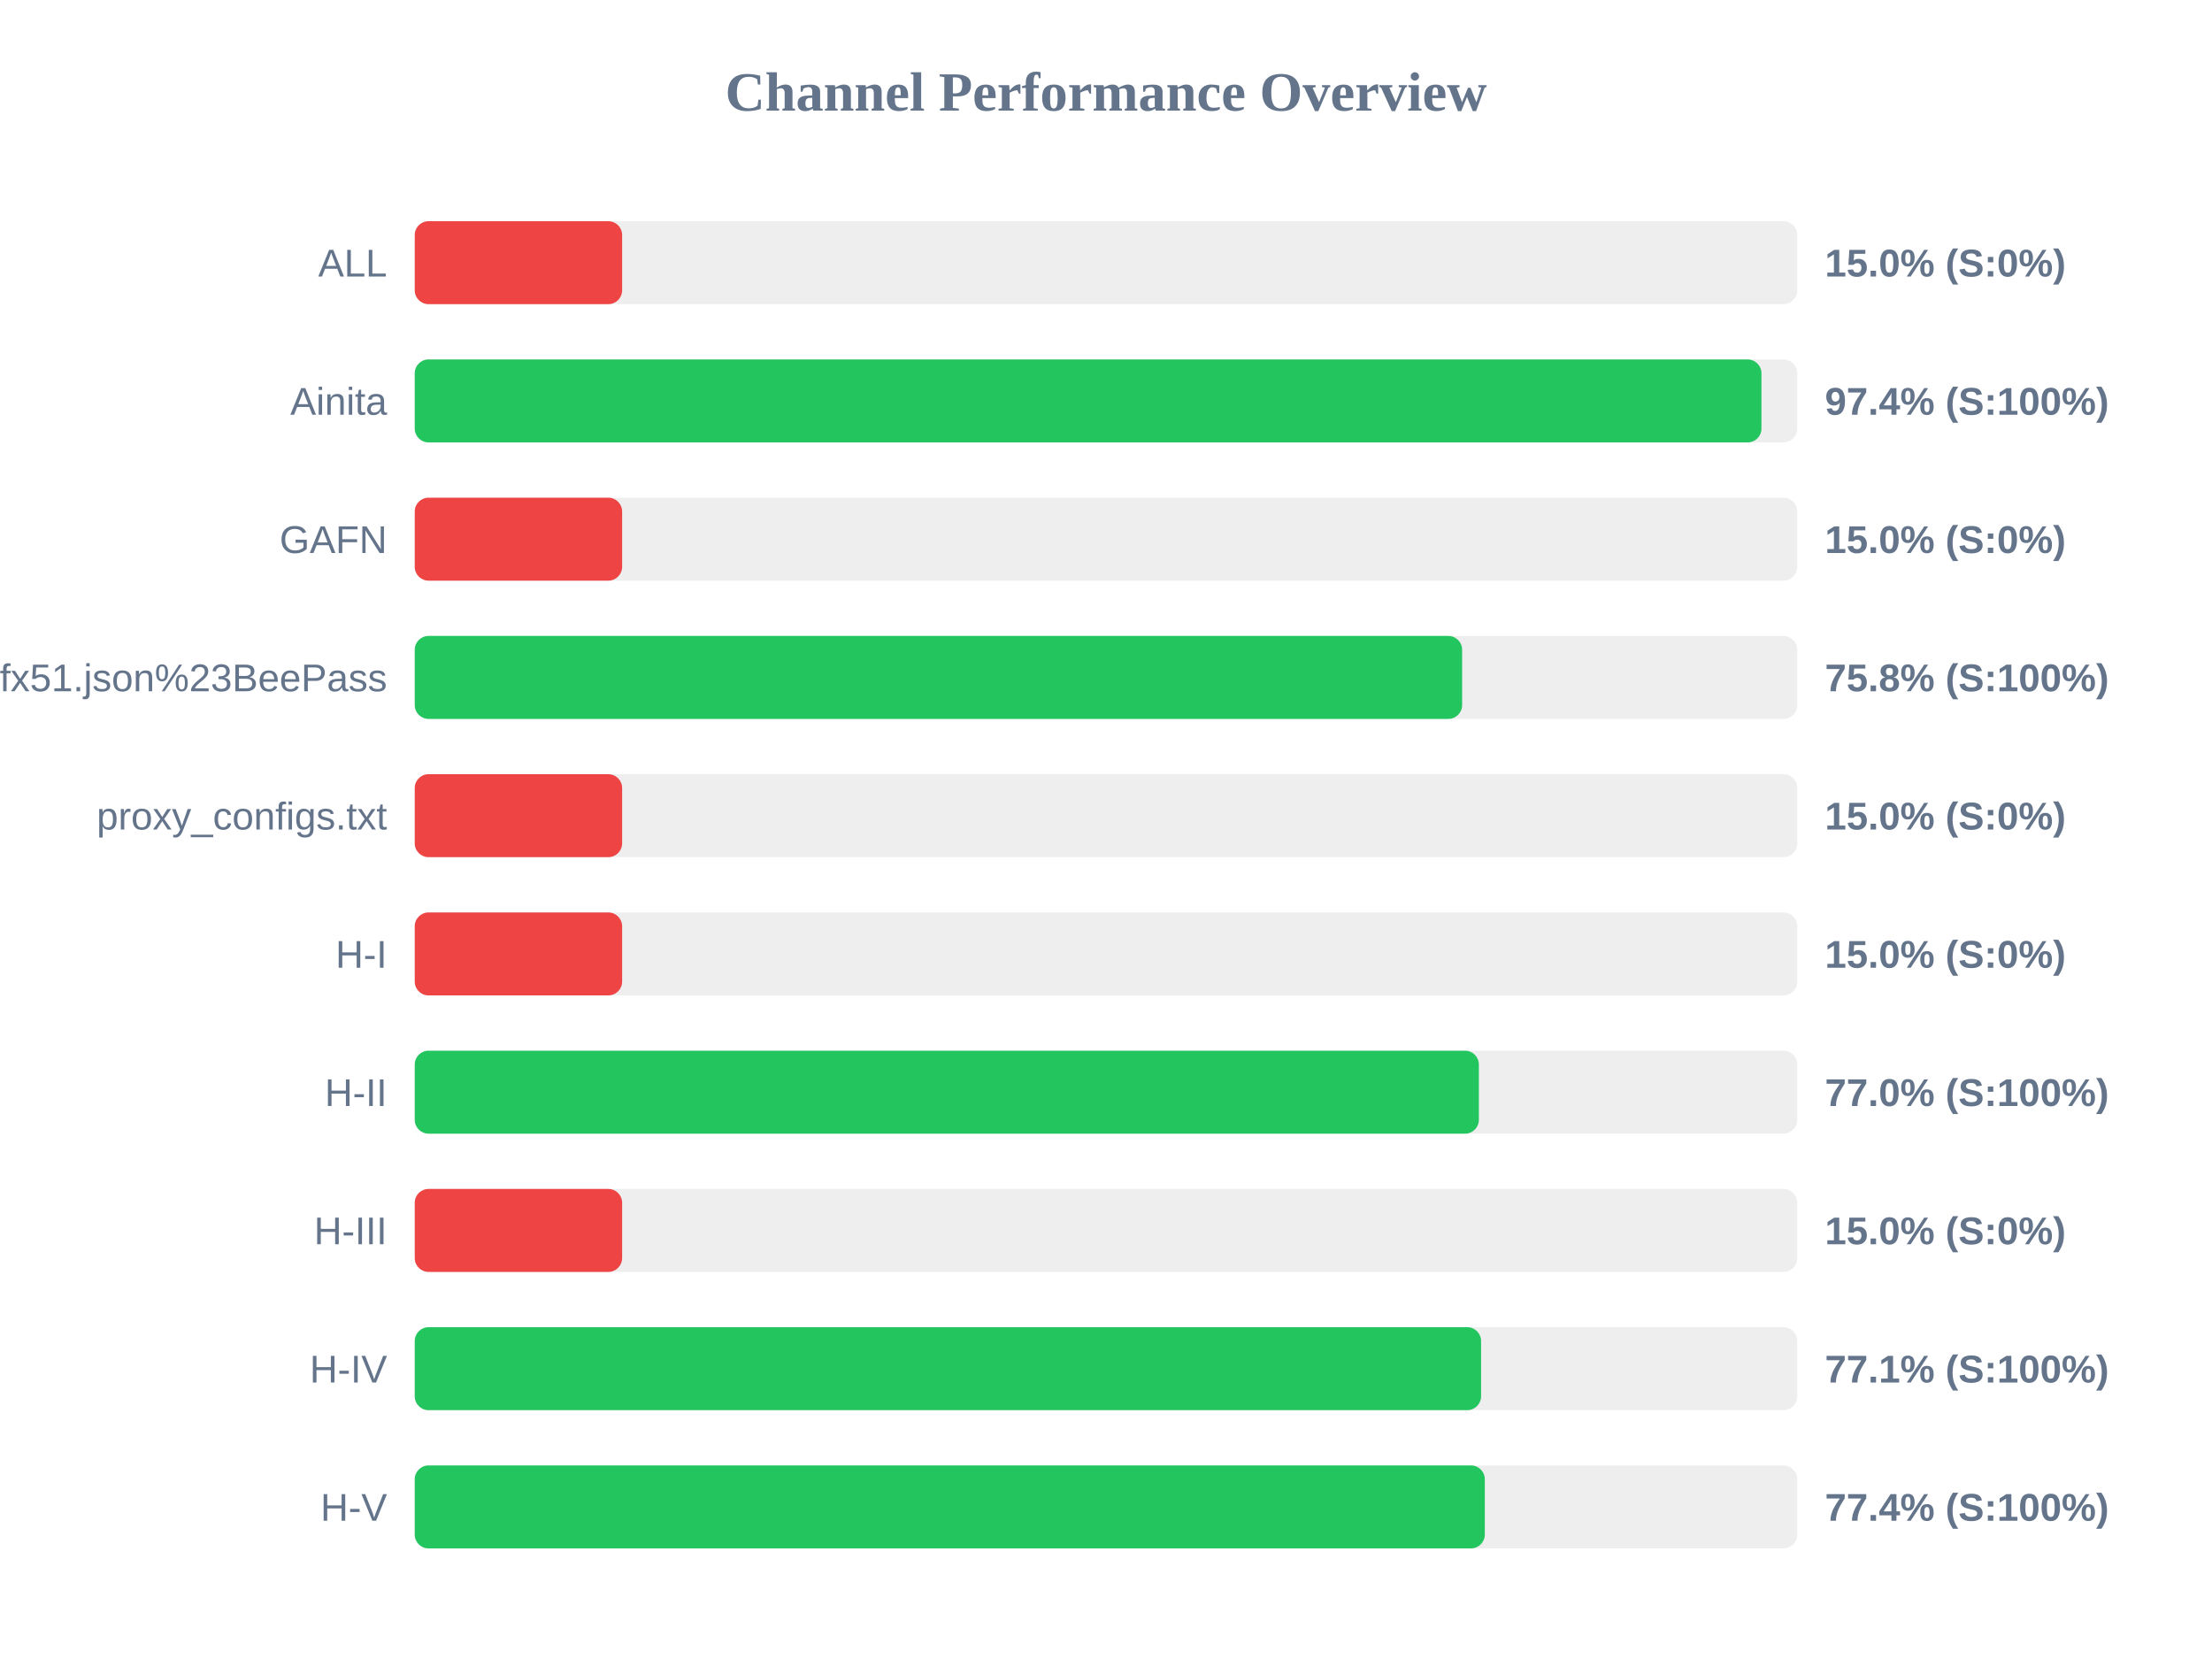
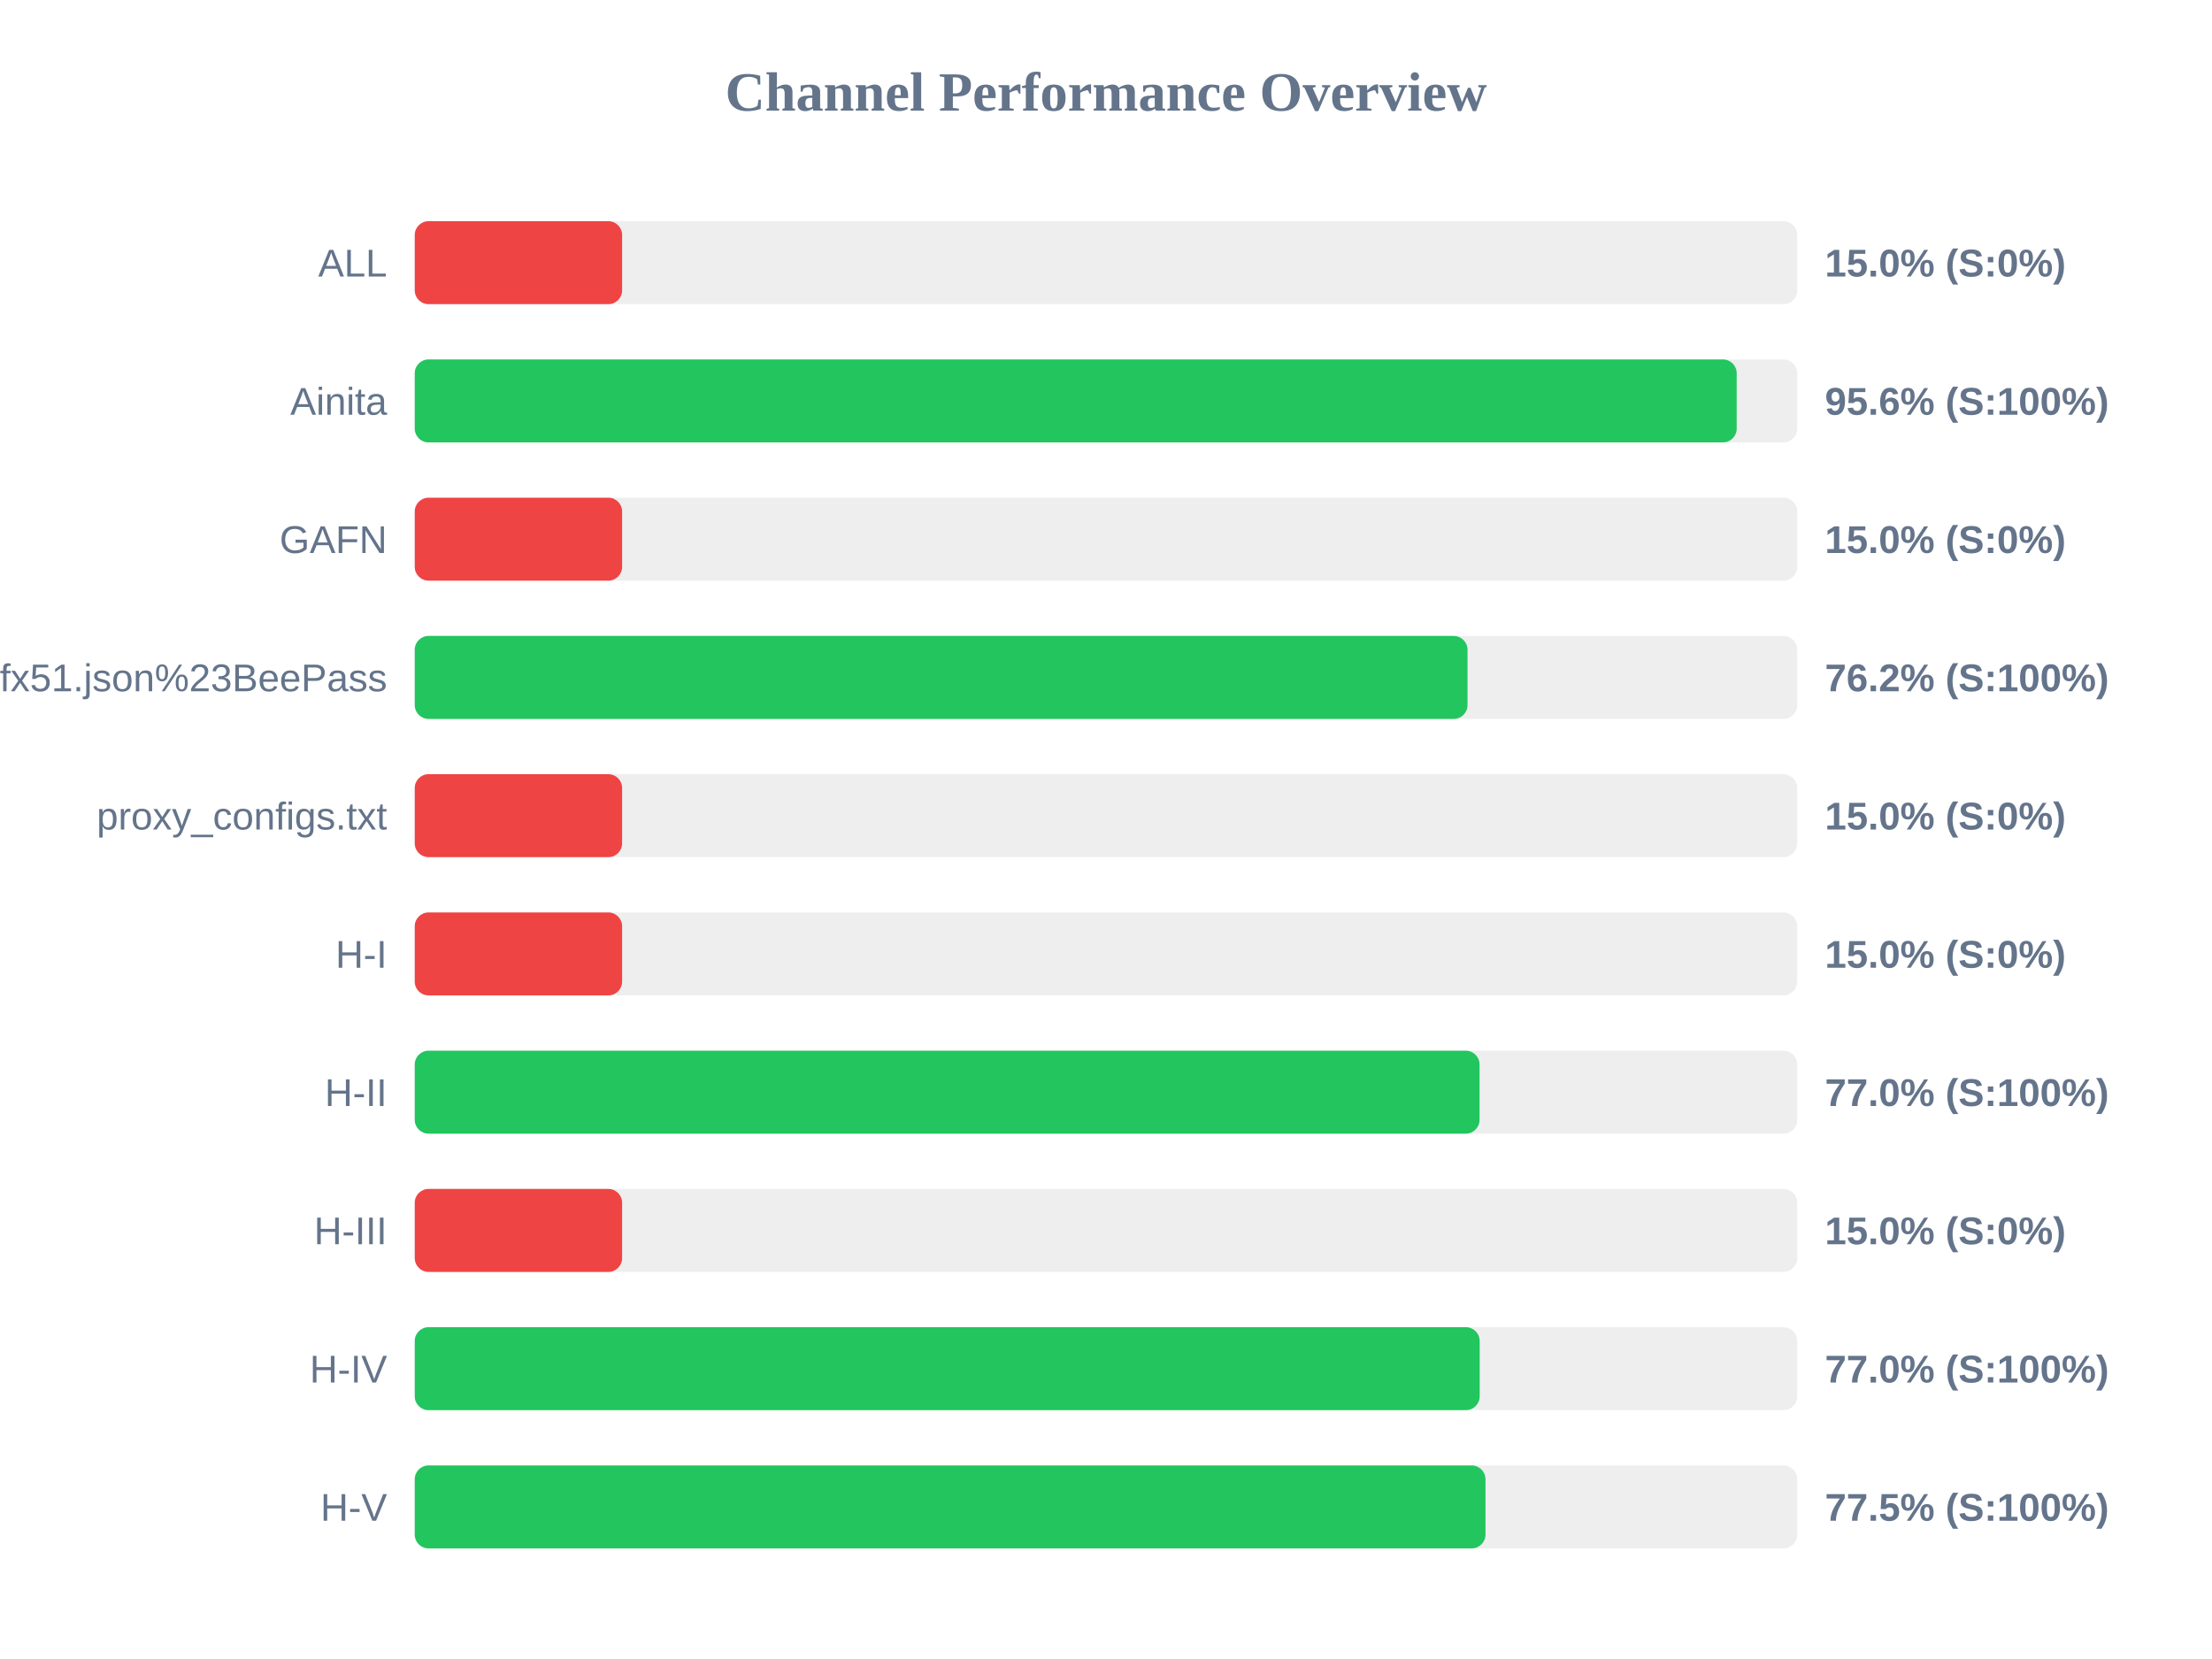
<svg xmlns="http://www.w3.org/2000/svg" width="800" height="600" version="1.1">
  <style>
        .row { font: 14px Arial; fill: #64748b; }
        .score { font: bold 14px Arial; fill: #64748b; }
    </style>
  <text x="400" y="40" text-anchor="middle" font-size="20px" font-weight="bold" fill="#64748b">Channel Performance Overview</text>
  <rect x="150" y="80" width="500" height="30" fill="#eee" rx="5" />
  <rect x="150" y="80" width="75.0" height="30" fill="#ef4444" rx="5" />
  <text x="140" y="100" text-anchor="end" class="row">ALL</text>
  <text x="660" y="100" text-anchor="start" class="score">15.0% (S:0%)</text>
  <rect x="150" y="130" width="500" height="30" fill="#eee" rx="5" />
-   <rect x="150" y="130" width="487.05" height="30" fill="#22c55e" rx="5" />
+   <rect x="150" y="130" width="478.1" height="30" fill="#22c55e" rx="5" />
  <text x="140" y="150" text-anchor="end" class="row">Ainita</text>
-   <text x="660" y="150" text-anchor="start" class="score">97.4% (S:100%)</text>
+   <text x="660" y="150" text-anchor="start" class="score">95.6% (S:100%)</text>
  <rect x="150" y="180" width="500" height="30" fill="#eee" rx="5" />
  <rect x="150" y="180" width="75.0" height="30" fill="#ef4444" rx="5" />
  <text x="140" y="200" text-anchor="end" class="row">GAFN</text>
  <text x="660" y="200" text-anchor="start" class="score">15.0% (S:0%)</text>
  <rect x="150" y="230" width="500" height="30" fill="#eee" rx="5" />
-   <rect x="150" y="230" width="378.8" height="30" fill="#22c55e" rx="5" />
+   <rect x="150" y="230" width="380.75" height="30" fill="#22c55e" rx="5" />
  <text x="140" y="250" text-anchor="end" class="row">sub?s=ssconf%3A%2F%2Fs3.amazonaws.com%2Fbeedynconprd%2Fzf38bv6oxi1nv3wfkpmxyfl8yj5fargza3foantoalu16vznl0ckxx7bgf1ufx51.json%23BeePass</text>
-   <text x="660" y="250" text-anchor="start" class="score">75.8% (S:100%)</text>
+   <text x="660" y="250" text-anchor="start" class="score">76.2% (S:100%)</text>
  <rect x="150" y="280" width="500" height="30" fill="#eee" rx="5" />
  <rect x="150" y="280" width="75.0" height="30" fill="#ef4444" rx="5" />
  <text x="140" y="300" text-anchor="end" class="row">proxy_configs.txt</text>
  <text x="660" y="300" text-anchor="start" class="score">15.0% (S:0%)</text>
  <rect x="150" y="330" width="500" height="30" fill="#eee" rx="5" />
  <rect x="150" y="330" width="75.0" height="30" fill="#ef4444" rx="5" />
  <text x="140" y="350" text-anchor="end" class="row">H-I</text>
  <text x="660" y="350" text-anchor="start" class="score">15.0% (S:0%)</text>
  <rect x="150" y="380" width="500" height="30" fill="#eee" rx="5" />
-   <rect x="150" y="380" width="384.85" height="30" fill="#22c55e" rx="5" />
+   <rect x="150" y="380" width="385.1" height="30" fill="#22c55e" rx="5" />
  <text x="140" y="400" text-anchor="end" class="row">H-II</text>
  <text x="660" y="400" text-anchor="start" class="score">77.0% (S:100%)</text>
  <rect x="150" y="430" width="500" height="30" fill="#eee" rx="5" />
  <rect x="150" y="430" width="75.0" height="30" fill="#ef4444" rx="5" />
  <text x="140" y="450" text-anchor="end" class="row">H-III</text>
  <text x="660" y="450" text-anchor="start" class="score">15.0% (S:0%)</text>
  <rect x="150" y="480" width="500" height="30" fill="#eee" rx="5" />
-   <rect x="150" y="480" width="385.65" height="30" fill="#22c55e" rx="5" />
+   <rect x="150" y="480" width="385.15" height="30" fill="#22c55e" rx="5" />
  <text x="140" y="500" text-anchor="end" class="row">H-IV</text>
-   <text x="660" y="500" text-anchor="start" class="score">77.1% (S:100%)</text>
+   <text x="660" y="500" text-anchor="start" class="score">77.0% (S:100%)</text>
  <rect x="150" y="530" width="500" height="30" fill="#eee" rx="5" />
-   <rect x="150" y="530" width="387.0" height="30" fill="#22c55e" rx="5" />
+   <rect x="150" y="530" width="387.25" height="30" fill="#22c55e" rx="5" />
  <text x="140" y="550" text-anchor="end" class="row">H-V</text>
-   <text x="660" y="550" text-anchor="start" class="score">77.4% (S:100%)</text>
+   <text x="660" y="550" text-anchor="start" class="score">77.5% (S:100%)</text>
</svg>
